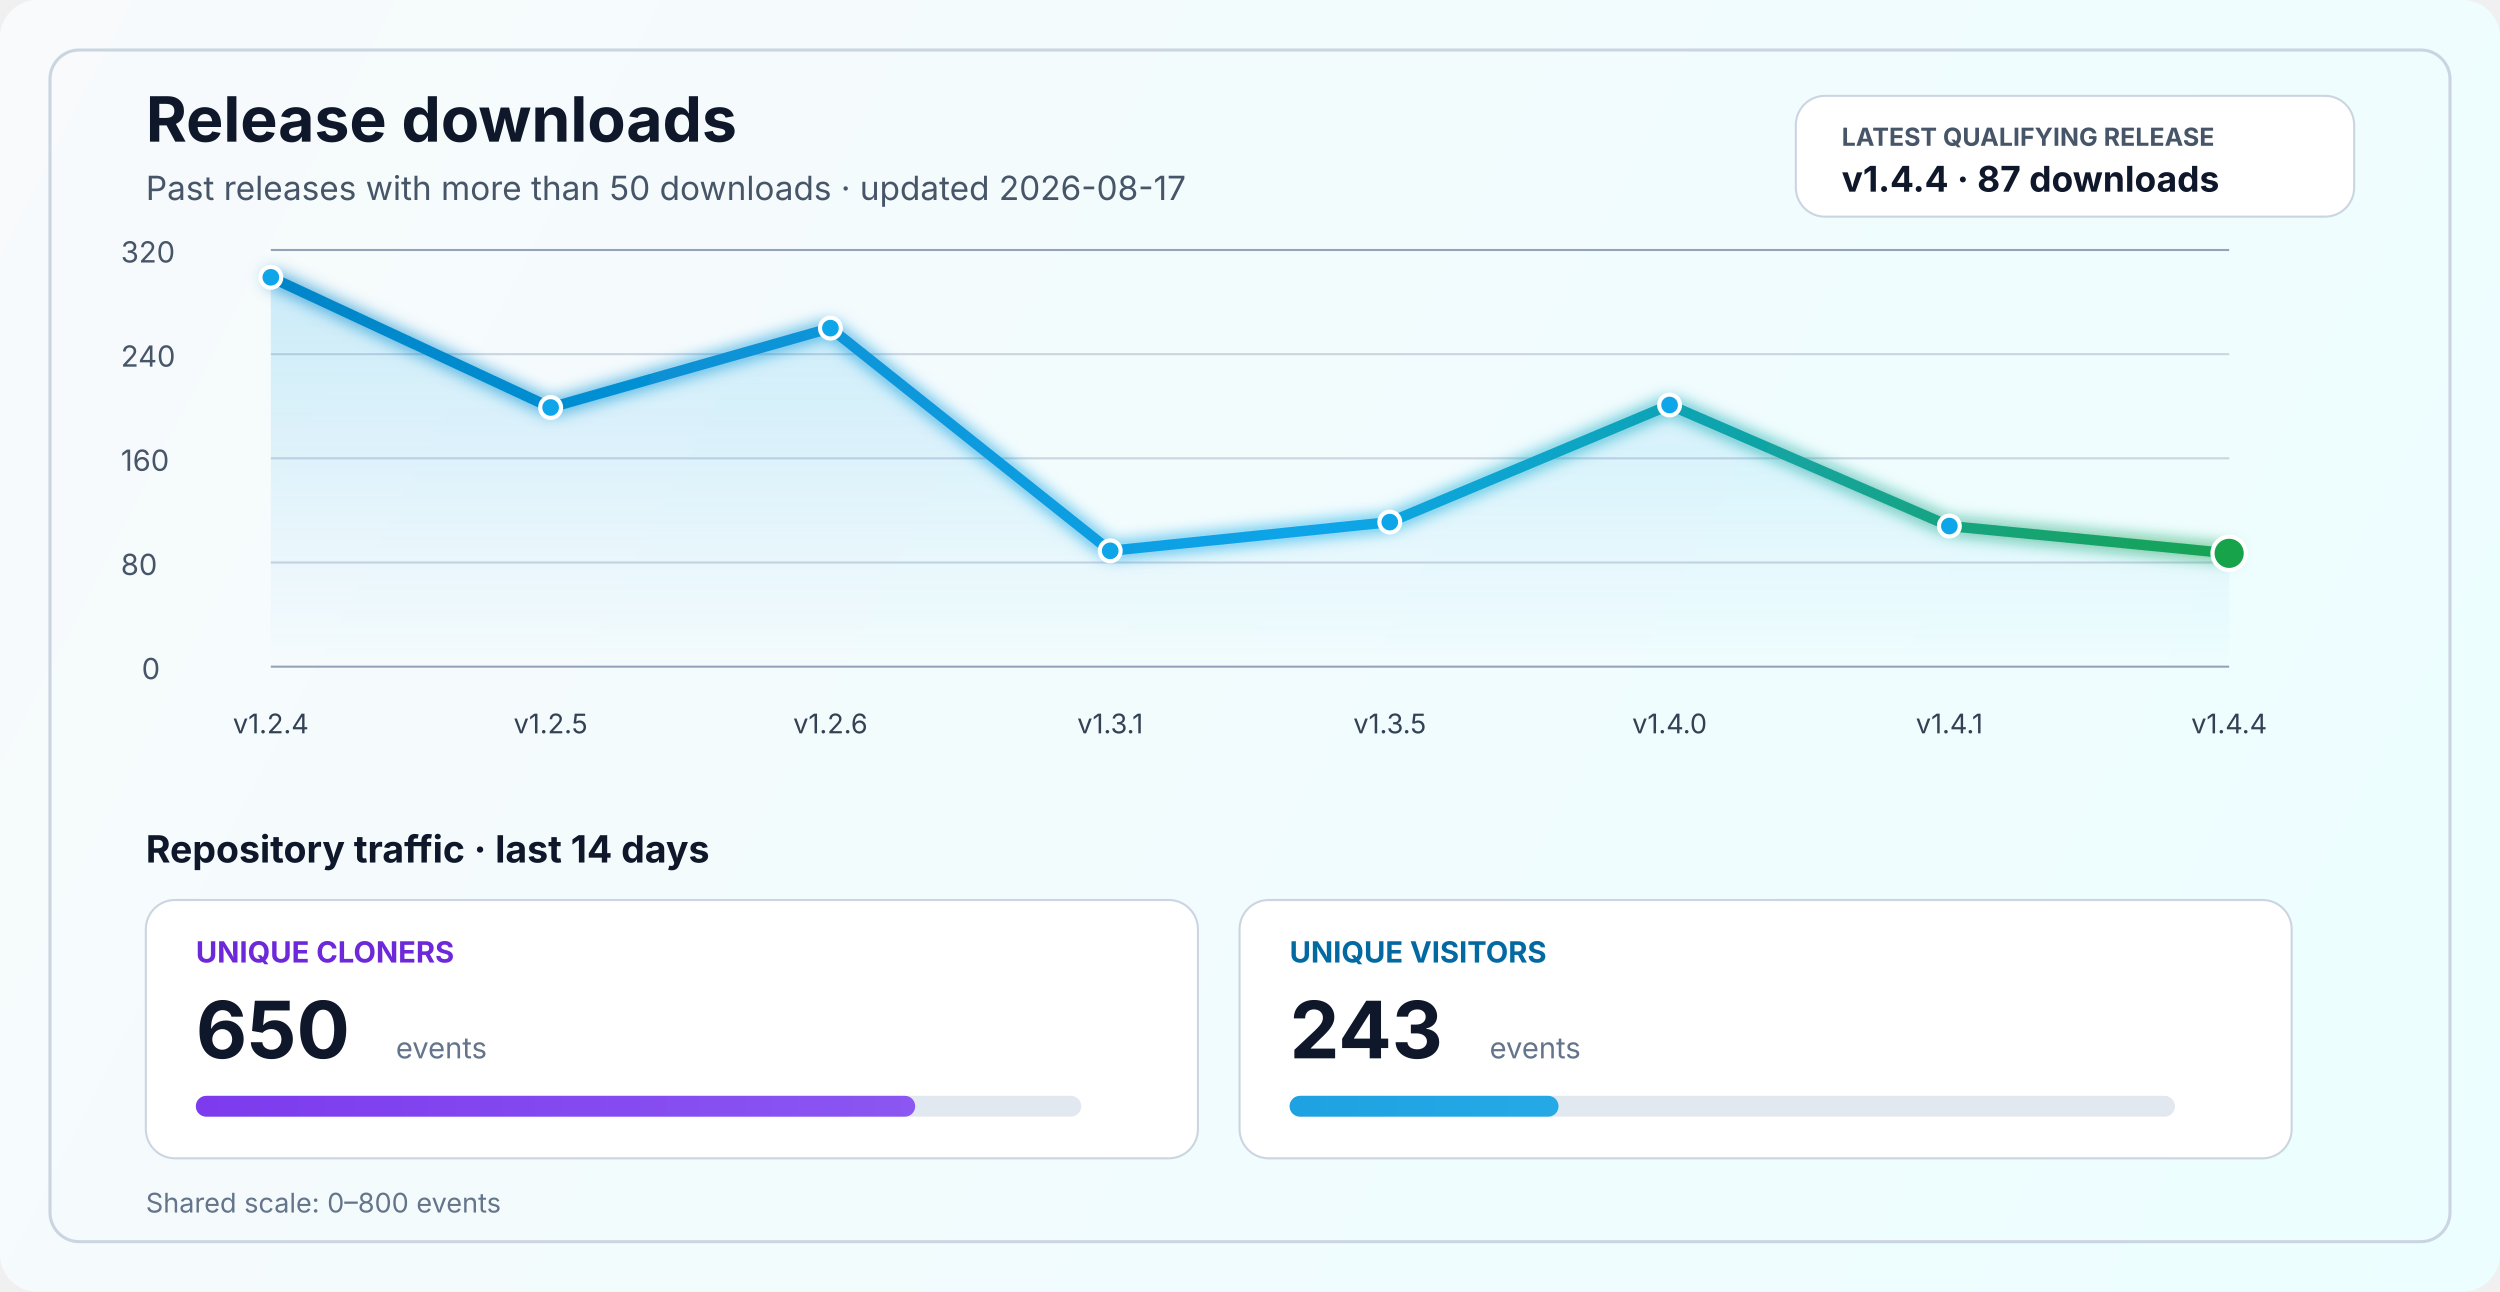
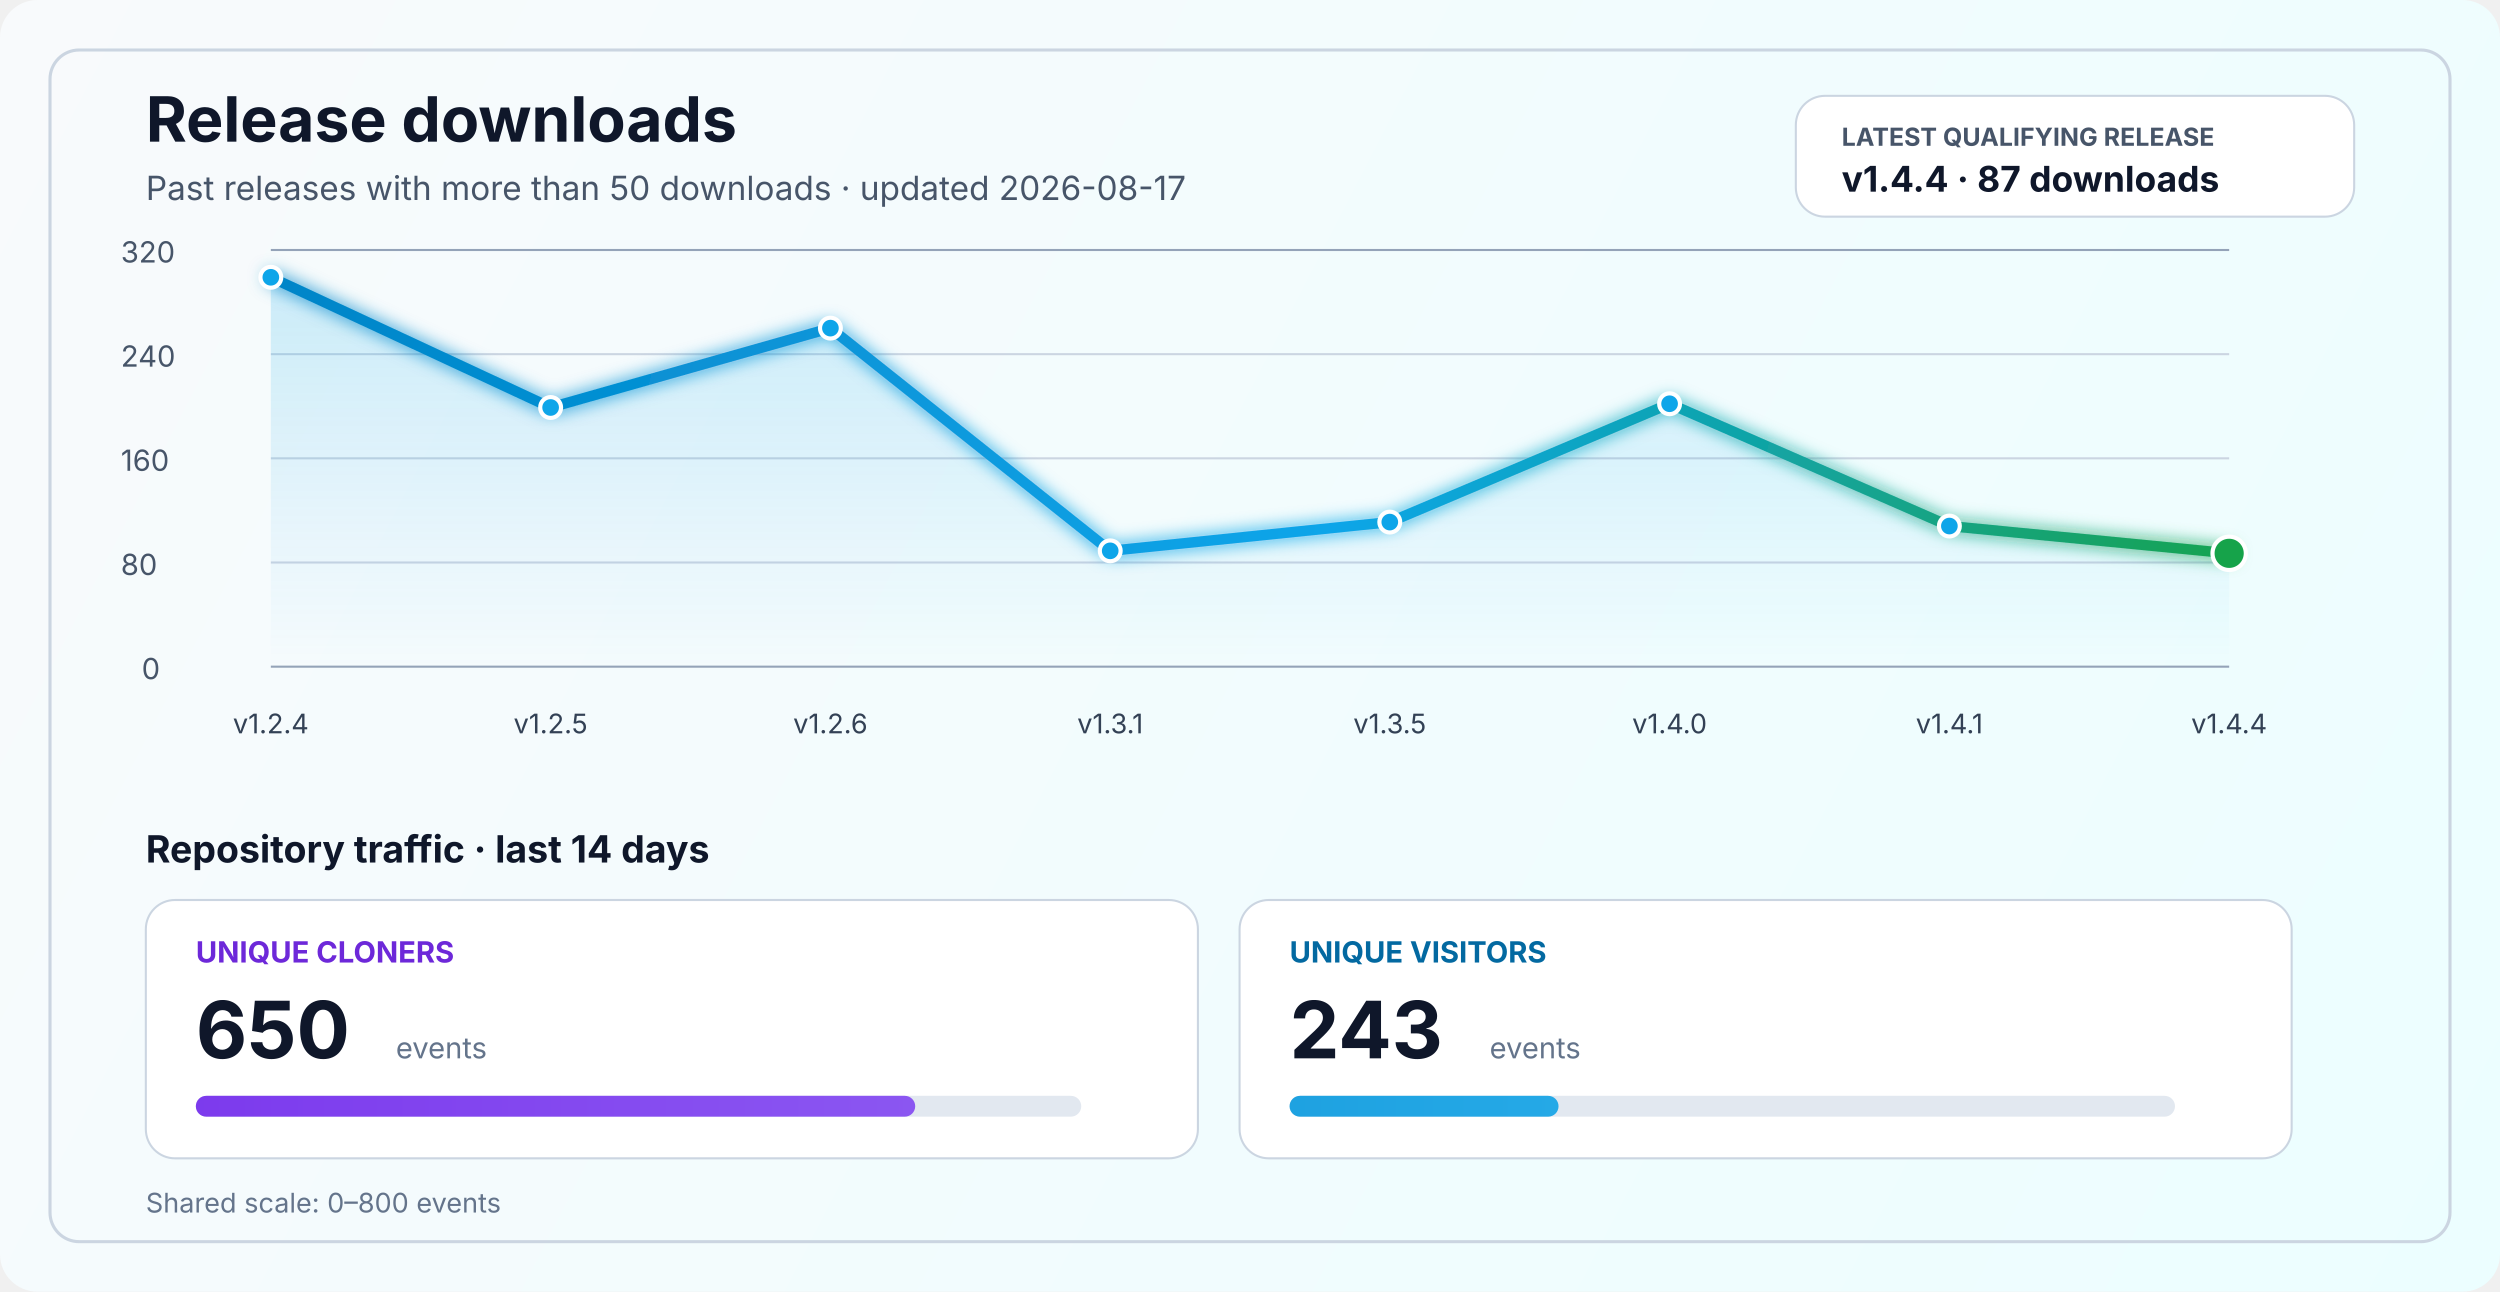
<svg xmlns="http://www.w3.org/2000/svg" width="1200" height="620" viewBox="0 0 1200 620" fill="none" role="img" aria-labelledby="title desc">
  <defs>
    <linearGradient id="bg" x1="0" y1="0" x2="1200" y2="620" gradientUnits="userSpaceOnUse">
      <stop stop-color="#F8FAFC" />
      <stop offset="1" stop-color="#ECFEFF" />
    </linearGradient>
    <linearGradient id="line" x1="130" y1="86" x2="1070" y2="340" gradientUnits="userSpaceOnUse">
      <stop stop-color="#0284C7" />
      <stop offset="0.55" stop-color="#0EA5E9" />
      <stop offset="1" stop-color="#16A34A" />
    </linearGradient>
    <linearGradient id="area" x1="0" y1="120" x2="0" y2="320" gradientUnits="userSpaceOnUse">
      <stop stop-color="#0EA5E9" stop-opacity="0.20" />
      <stop offset="1" stop-color="#0EA5E9" stop-opacity="0" />
    </linearGradient>
    <linearGradient id="cloneFill" x1="86" y1="450" x2="1110" y2="450" gradientUnits="userSpaceOnUse">
      <stop stop-color="#7C3AED" />
      <stop offset="1" stop-color="#A78BFA" />
    </linearGradient>
    <linearGradient id="viewFill" x1="86" y1="482" x2="1110" y2="482" gradientUnits="userSpaceOnUse">
      <stop stop-color="#0284C7" />
      <stop offset="1" stop-color="#38BDF8" />
    </linearGradient>
    <filter id="glow" x="-50%" y="-50%" width="200%" height="200%">
      <feGaussianBlur stdDeviation="4" result="blur" />
      <feMerge>
        <feMergeNode in="blur" />
        <feMergeNode in="SourceGraphic" />
      </feMerge>
    </filter>
  </defs>
  <rect width="1200" height="620" rx="18" fill="url(#bg)" />
  <rect x="24" y="24" width="1152" height="572" rx="14" stroke="#CBD5E1" stroke-width="1.5" />
  <text x="70" y="68" fill="#0F172A" font-size="30" font-family="SF Pro Display, -apple-system, BlinkMacSystemFont, Segoe UI, sans-serif" font-weight="700">Release downloads</text>
  <text x="70" y="96" fill="#475569" font-size="16" font-family="SF Pro Text, -apple-system, BlinkMacSystemFont, Segoe UI, sans-serif">Past releases with more than 50 downloads · updated 2026-08-17</text>
  <rect x="862" y="46" width="268" height="58" rx="14" fill="#FFFFFF" stroke="#CBD5E1" stroke-width="1" />
  <text x="884" y="70" fill="#475569" font-size="12" font-family="SF Pro Text, -apple-system, BlinkMacSystemFont, Segoe UI, sans-serif" font-weight="700">LATEST QUALIFYING RELEASE</text>
  <text x="884" y="92" fill="#0F172A" font-size="17" font-family="SF Pro Text, -apple-system, BlinkMacSystemFont, Segoe UI, sans-serif" font-weight="700">v1.4.4 · 87 downloads</text>
  <line x1="130" y1="320.0" x2="1070" y2="320.0" stroke="#94A3B8" stroke-width="1" />
  <line x1="130" y1="270.0" x2="1070" y2="270.0" stroke="#CBD5E1" stroke-width="1" />
  <line x1="130" y1="220.0" x2="1070" y2="220.0" stroke="#CBD5E1" stroke-width="1" />
  <line x1="130" y1="170.0" x2="1070" y2="170.0" stroke="#CBD5E1" stroke-width="1" />
  <line x1="130" y1="120.0" x2="1070" y2="120.0" stroke="#94A3B8" stroke-width="1" />
  <text x="68" y="326.0" fill="#475569" font-size="14" font-family="SF Pro Text, -apple-system, BlinkMacSystemFont, Segoe UI, sans-serif">0</text>
  <text x="58" y="276.0" fill="#475569" font-size="14" font-family="SF Pro Text, -apple-system, BlinkMacSystemFont, Segoe UI, sans-serif">80</text>
  <text x="58" y="226.0" fill="#475569" font-size="14" font-family="SF Pro Text, -apple-system, BlinkMacSystemFont, Segoe UI, sans-serif">160</text>
  <text x="58" y="176.0" fill="#475569" font-size="14" font-family="SF Pro Text, -apple-system, BlinkMacSystemFont, Segoe UI, sans-serif">240</text>
  <text x="58" y="126.0" fill="#475569" font-size="14" font-family="SF Pro Text, -apple-system, BlinkMacSystemFont, Segoe UI, sans-serif">320</text>
-   <path d="M 130.0 133.1 L 264.3 195.6 L 398.6 157.5 L 532.9 264.4 L 667.1 250.6 L 801.4 194.4 L 935.7 252.5 L 1070.0 265.6 L 1070 320 L 130 320 Z" fill="url(#area)" />
-   <polyline points="130.0,133.1 264.3,195.6 398.6,157.5 532.9,264.4 667.1,250.6 801.4,194.4 935.7,252.5 1070.0,265.6" fill="none" stroke="url(#line)" stroke-width="5" stroke-linecap="round" stroke-linejoin="round" filter="url(#glow)" />
+   <path d="M 130.0 133.1 L 264.3 195.6 L 398.6 157.5 L 532.9 264.4 L 667.1 250.6 L 801.4 193.8 L 935.7 252.5 L 1070.0 265.6 L 1070 320 L 130 320 Z" fill="url(#area)" />
+   <polyline points="130.0,133.1 264.3,195.6 398.6,157.5 532.9,264.4 667.1,250.6 801.4,193.8 935.7,252.5 1070.0,265.6" fill="none" stroke="url(#line)" stroke-width="5" stroke-linecap="round" stroke-linejoin="round" filter="url(#glow)" />
  <circle cx="130.0" cy="133.1" r="5" fill="#0EA5E9" stroke="#FFFFFF" stroke-width="2" />
  <circle cx="264.3" cy="195.6" r="5" fill="#0EA5E9" stroke="#FFFFFF" stroke-width="2" />
  <circle cx="398.6" cy="157.5" r="5" fill="#0EA5E9" stroke="#FFFFFF" stroke-width="2" />
  <circle cx="532.9" cy="264.4" r="5" fill="#0EA5E9" stroke="#FFFFFF" stroke-width="2" />
  <circle cx="667.1" cy="250.6" r="5" fill="#0EA5E9" stroke="#FFFFFF" stroke-width="2" />
-   <circle cx="801.4" cy="194.4" r="5" fill="#0EA5E9" stroke="#FFFFFF" stroke-width="2" />
+   <circle cx="801.4" cy="193.8" r="5" fill="#0EA5E9" stroke="#FFFFFF" stroke-width="2" />
  <circle cx="935.7" cy="252.5" r="5" fill="#0EA5E9" stroke="#FFFFFF" stroke-width="2" />
  <circle cx="1070.0" cy="265.6" r="8" fill="#16A34A" stroke="#FFFFFF" stroke-width="2" />
  <text x="130.0" y="352" text-anchor="middle" fill="#334155" font-size="13" font-family="SF Pro Text, -apple-system, BlinkMacSystemFont, Segoe UI, sans-serif">v1.2.4</text>
  <text x="264.3" y="352" text-anchor="middle" fill="#334155" font-size="13" font-family="SF Pro Text, -apple-system, BlinkMacSystemFont, Segoe UI, sans-serif">v1.2.5</text>
  <text x="398.6" y="352" text-anchor="middle" fill="#334155" font-size="13" font-family="SF Pro Text, -apple-system, BlinkMacSystemFont, Segoe UI, sans-serif">v1.2.6</text>
  <text x="532.9" y="352" text-anchor="middle" fill="#334155" font-size="13" font-family="SF Pro Text, -apple-system, BlinkMacSystemFont, Segoe UI, sans-serif">v1.3.1</text>
  <text x="667.1" y="352" text-anchor="middle" fill="#334155" font-size="13" font-family="SF Pro Text, -apple-system, BlinkMacSystemFont, Segoe UI, sans-serif">v1.3.5</text>
  <text x="801.4" y="352" text-anchor="middle" fill="#334155" font-size="13" font-family="SF Pro Text, -apple-system, BlinkMacSystemFont, Segoe UI, sans-serif">v1.4.0</text>
  <text x="935.7" y="352" text-anchor="middle" fill="#334155" font-size="13" font-family="SF Pro Text, -apple-system, BlinkMacSystemFont, Segoe UI, sans-serif">v1.4.1</text>
  <text x="1070.0" y="352" text-anchor="middle" fill="#334155" font-size="13" font-family="SF Pro Text, -apple-system, BlinkMacSystemFont, Segoe UI, sans-serif">v1.4.4</text>
  <text x="70" y="414" fill="#0F172A" font-size="18" font-family="SF Pro Text, -apple-system, BlinkMacSystemFont, Segoe UI, sans-serif" font-weight="700">Repository traffic · last 14 days</text>
  <rect x="70" y="432" width="505" height="124" rx="14" fill="#FFFFFF" stroke="#CBD5E1" stroke-width="1" />
  <text x="94" y="462" fill="#6D28D9" font-size="14" font-family="SF Pro Text, -apple-system, BlinkMacSystemFont, Segoe UI, sans-serif" font-weight="700">UNIQUE CLONERS</text>
  <text x="94" y="508" fill="#0F172A" font-size="38" font-family="SF Pro Display, -apple-system, BlinkMacSystemFont, Segoe UI, sans-serif" font-weight="700">650</text>
  <text x="190" y="508" fill="#64748B" font-size="14" font-family="SF Pro Text, -apple-system, BlinkMacSystemFont, Segoe UI, sans-serif">events</text>
  <rect x="94" y="526" width="425" height="10" rx="5" fill="#E2E8F0" />
  <rect x="94" y="526" width="345.3" height="10" rx="5" fill="url(#cloneFill)" />
  <rect x="595" y="432" width="505" height="124" rx="14" fill="#FFFFFF" stroke="#CBD5E1" stroke-width="1" />
  <text x="619" y="462" fill="#0369A1" font-size="14" font-family="SF Pro Text, -apple-system, BlinkMacSystemFont, Segoe UI, sans-serif" font-weight="700">UNIQUE VISITORS</text>
  <text x="619" y="508" fill="#0F172A" font-size="38" font-family="SF Pro Display, -apple-system, BlinkMacSystemFont, Segoe UI, sans-serif" font-weight="700">243</text>
  <text x="715" y="508" fill="#64748B" font-size="14" font-family="SF Pro Text, -apple-system, BlinkMacSystemFont, Segoe UI, sans-serif">events</text>
  <rect x="619" y="526" width="425" height="10" rx="5" fill="#E2E8F0" />
  <rect x="619" y="526" width="129.1" height="10" rx="5" fill="url(#viewFill)" />
  <text x="70" y="582" fill="#64748B" font-size="13" font-family="SF Pro Text, -apple-system, BlinkMacSystemFont, Segoe UI, sans-serif">Shared scale: 0–800 events</text>
</svg>
